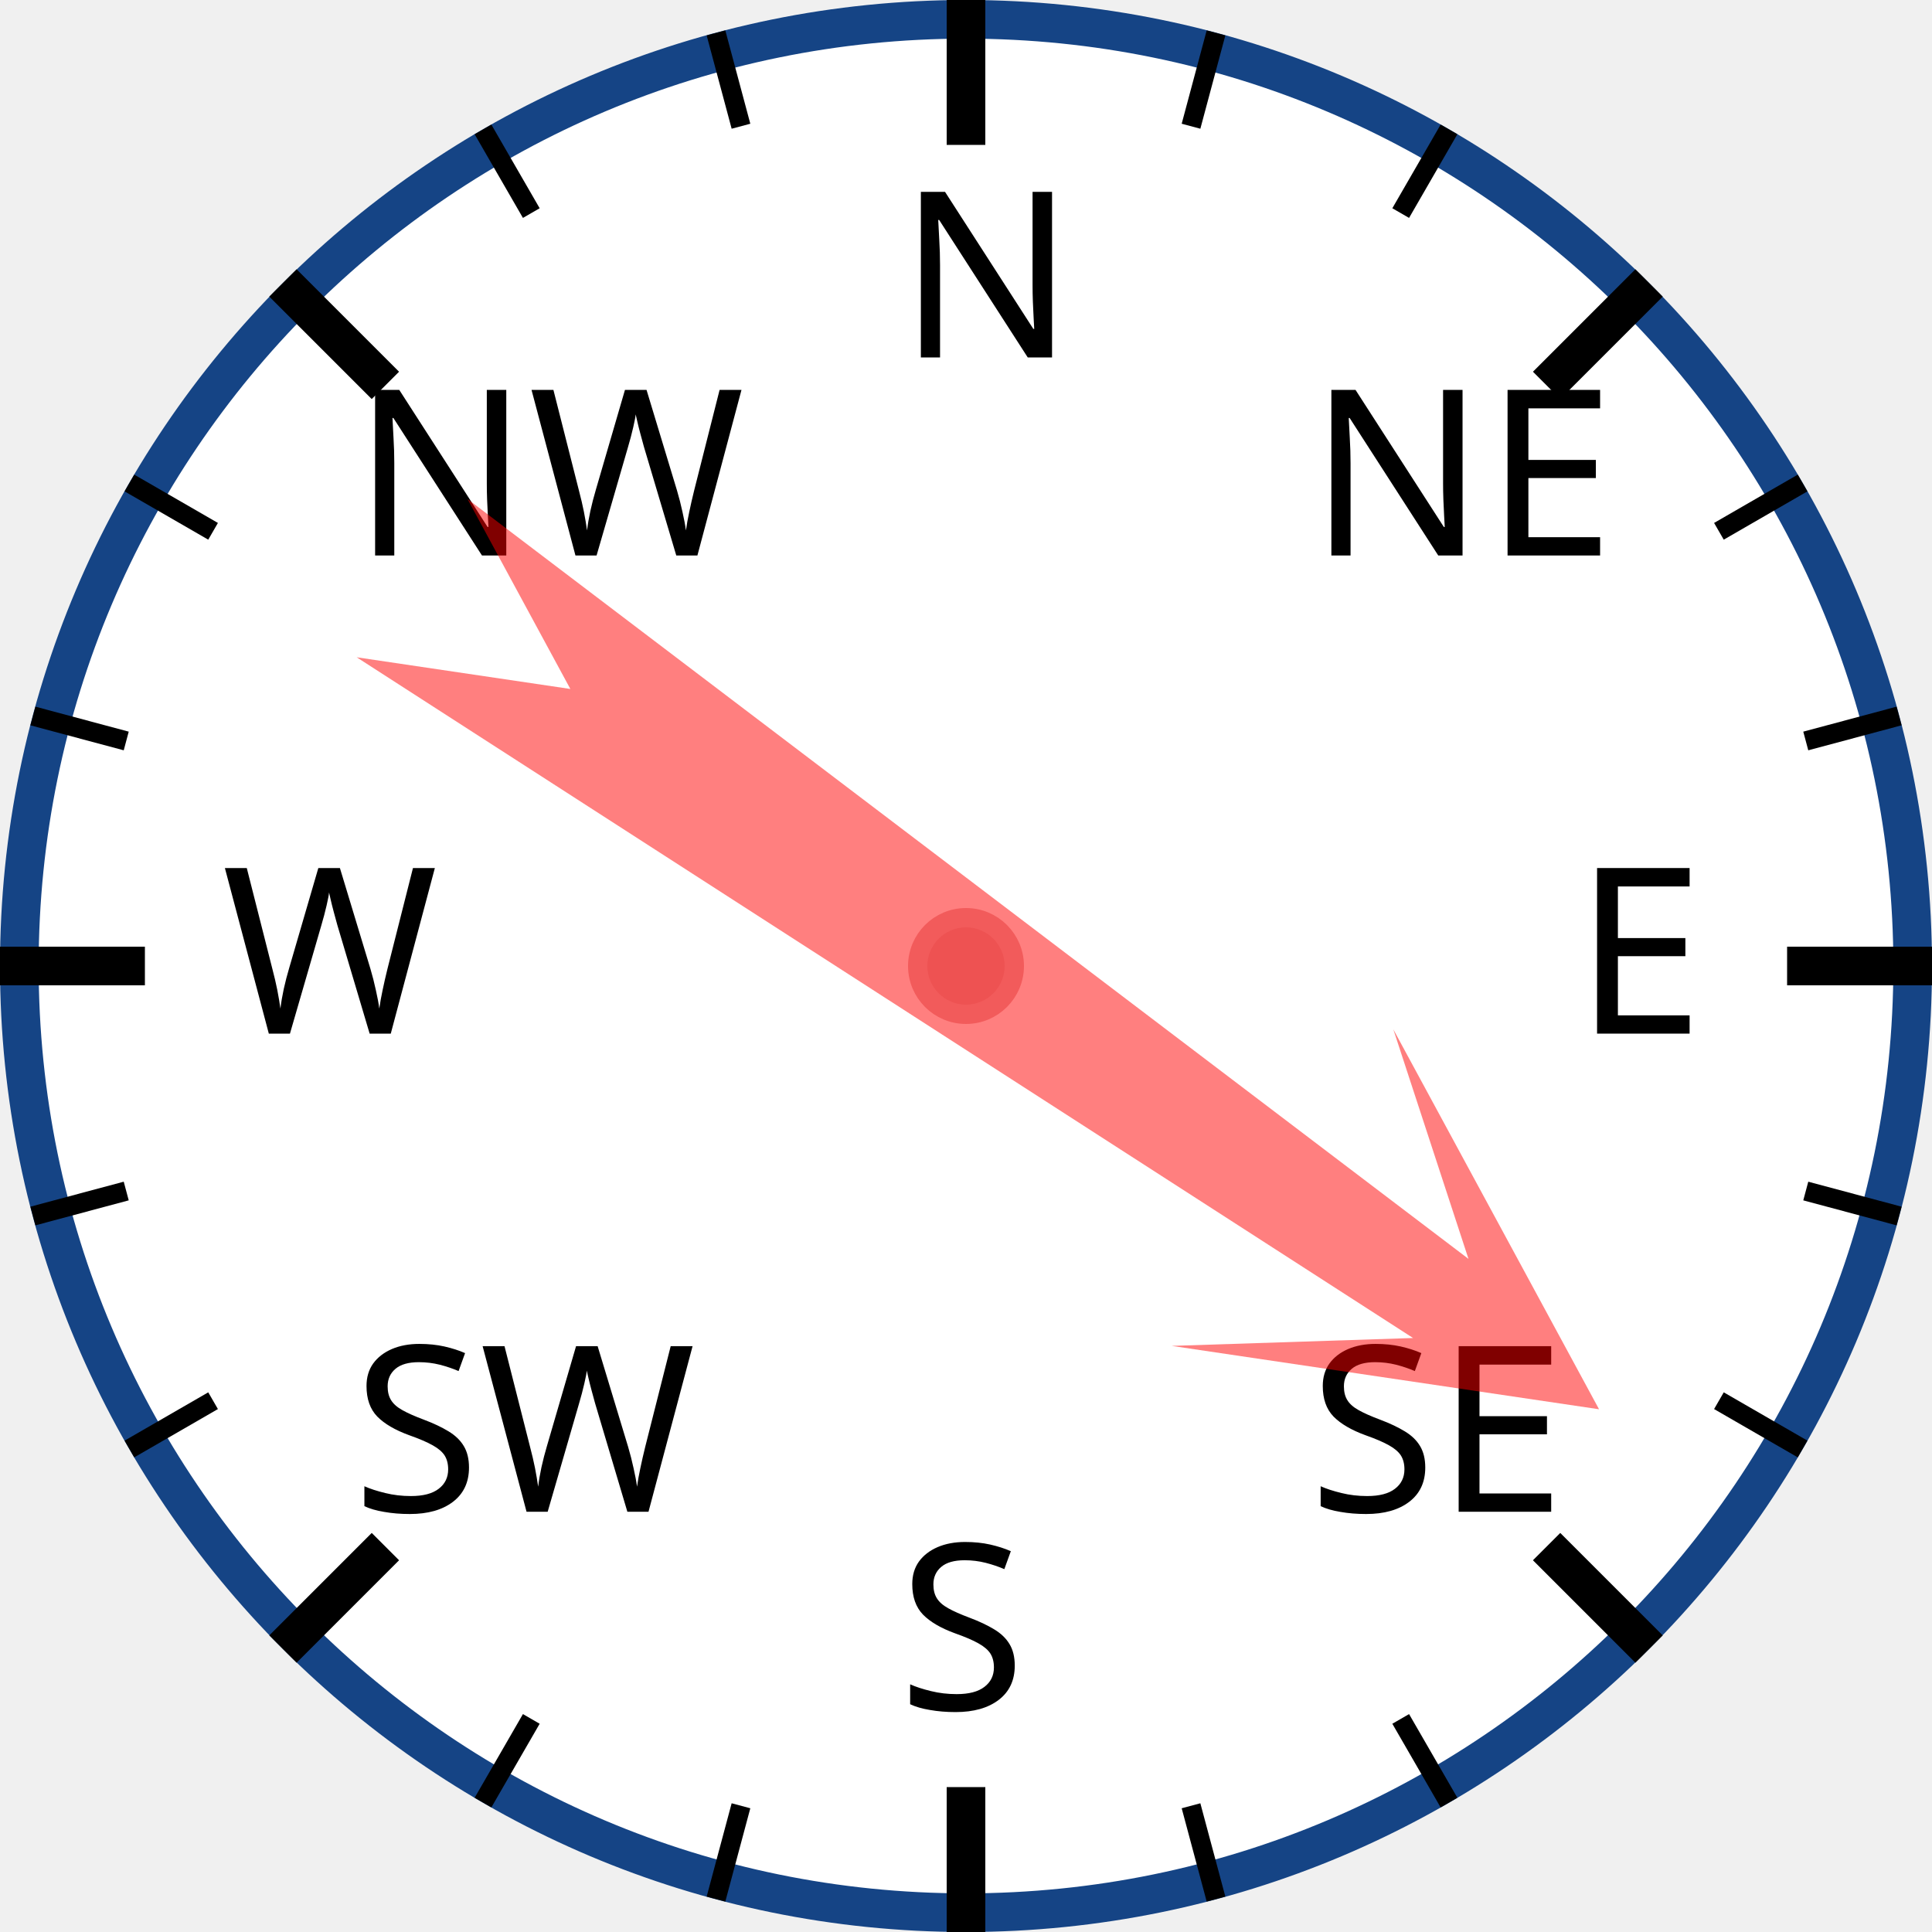
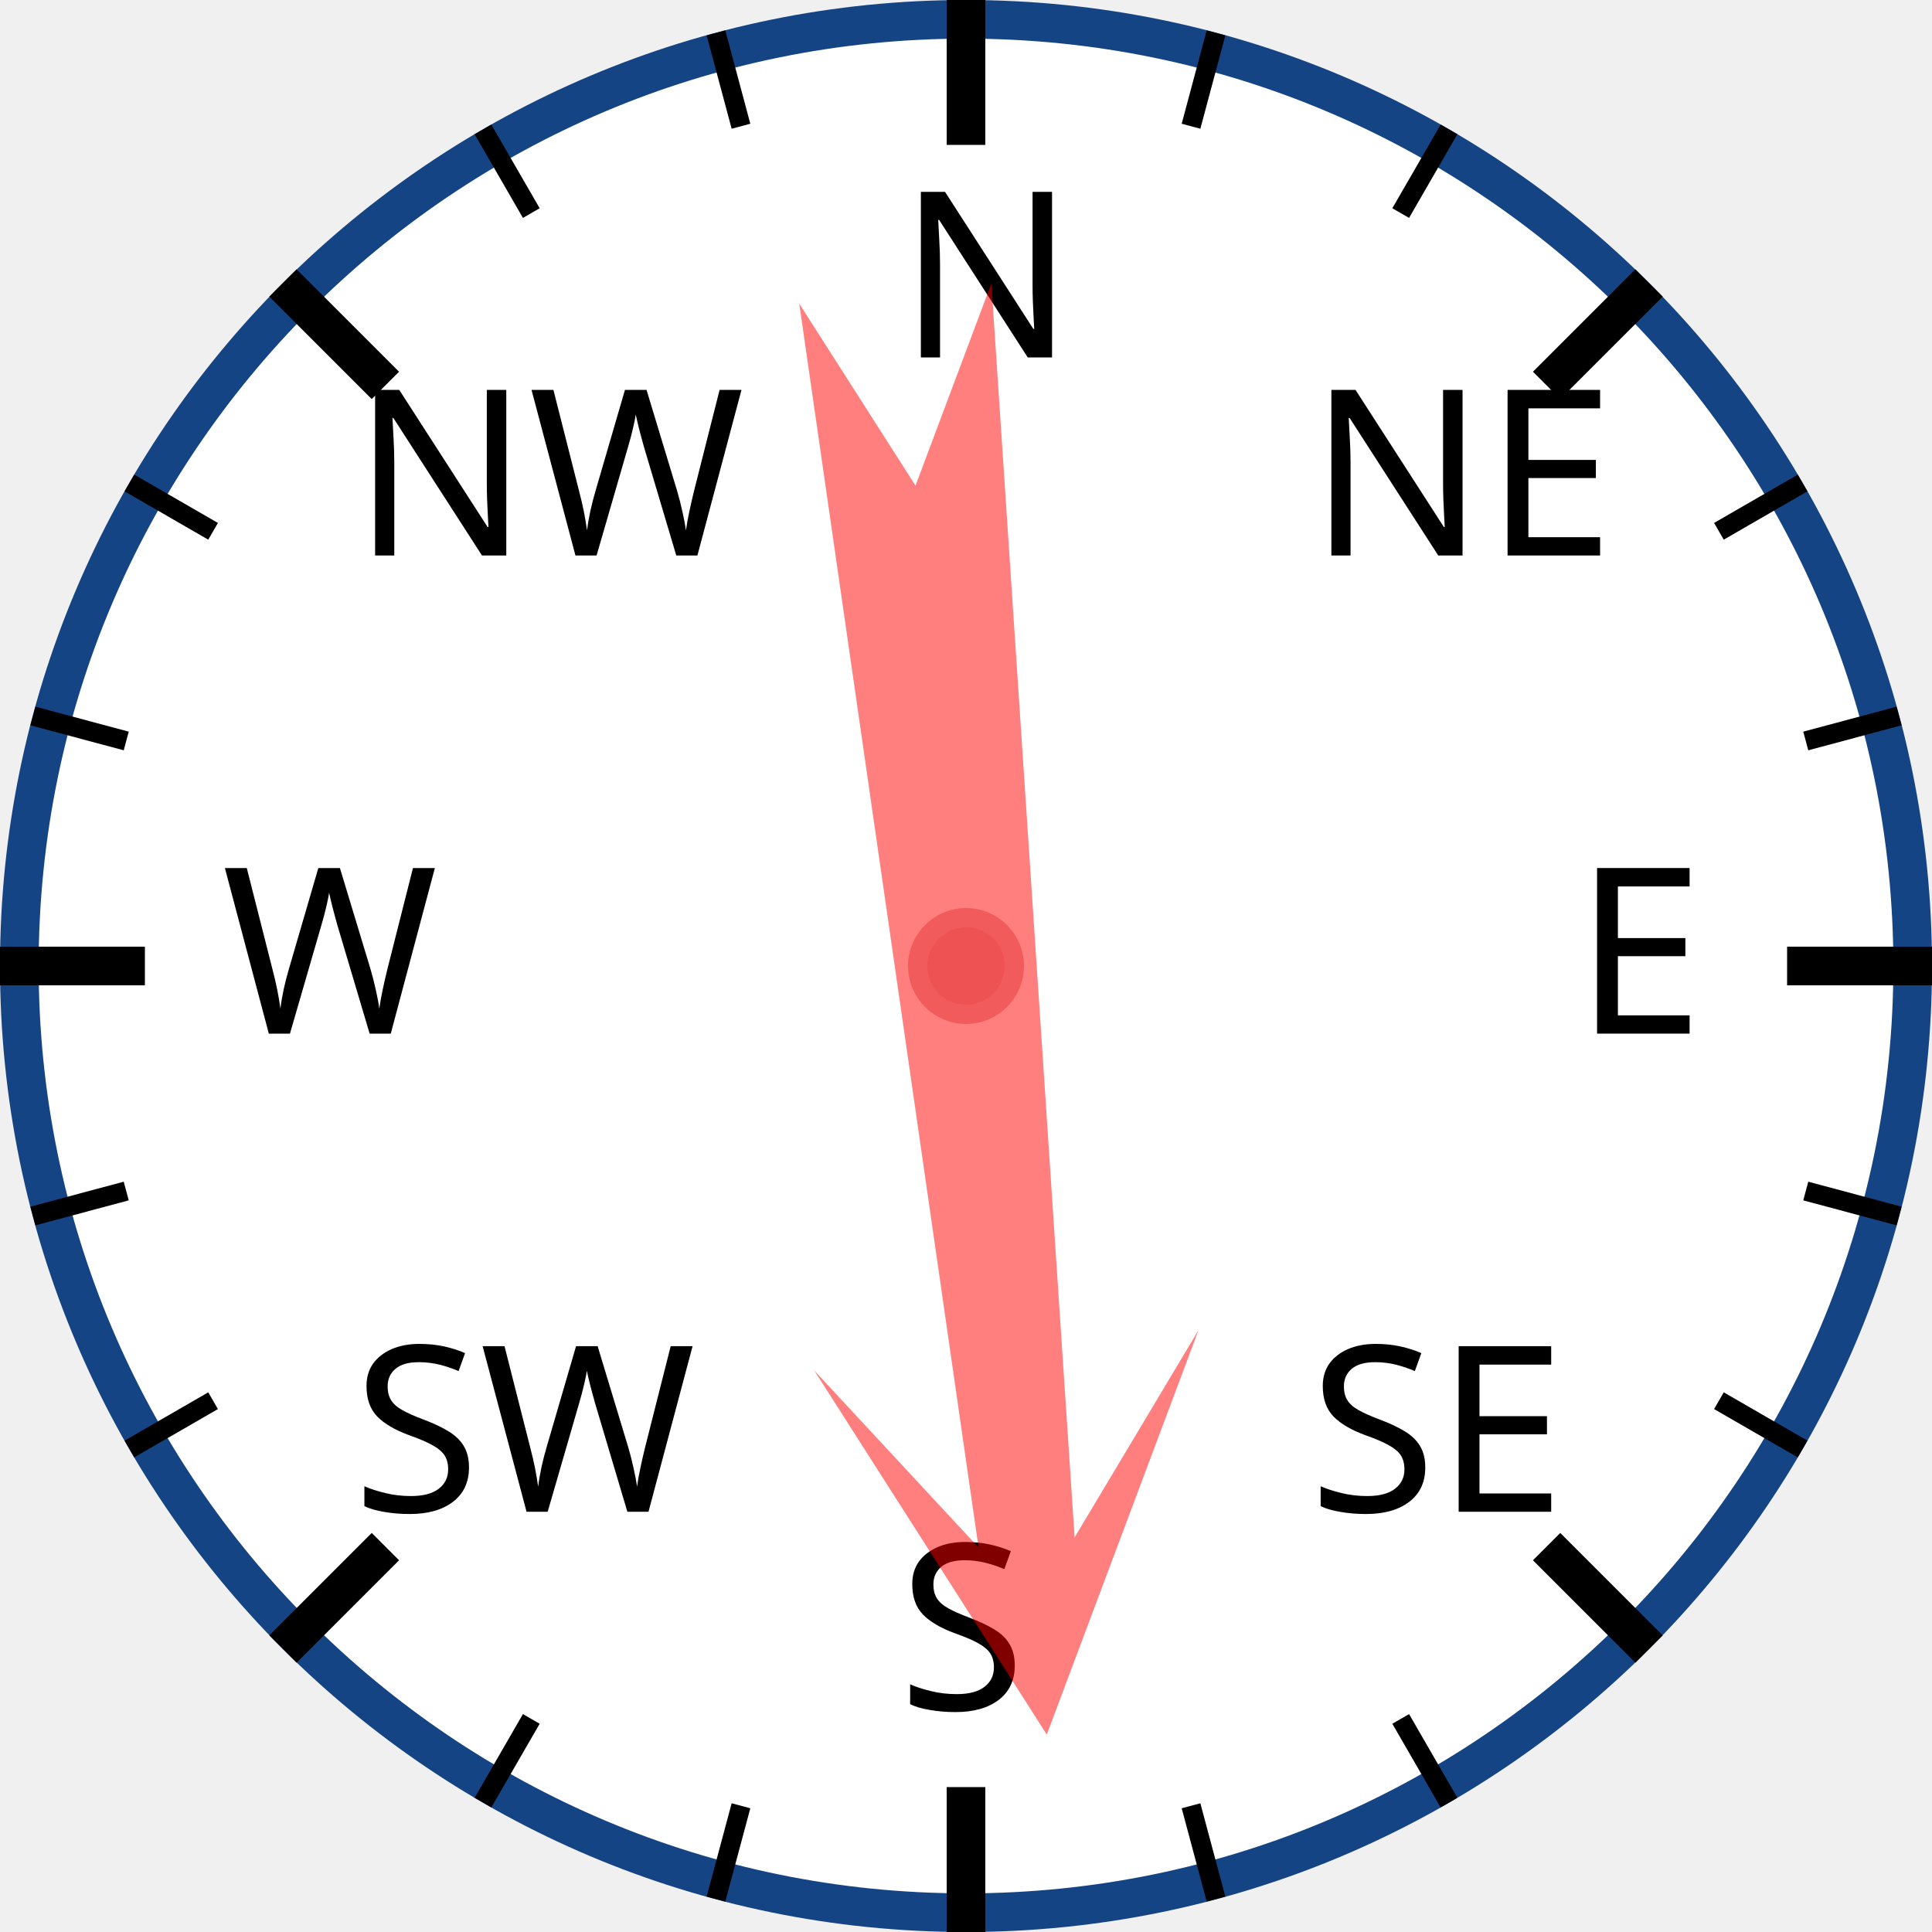
<svg xmlns="http://www.w3.org/2000/svg" width="120px" height="120px" viewBox="0 0 200 200">
  <circle cx="100" cy="100" r="98" style="fill: white; stroke: #154485; stroke-width: 4;" />
  <text x="93.0" y="37.0" style="font-family: sans-serif; font-size: 18pt;">N</text>
  <line x1="100.0" y1="0.0" x2="100.0" y2="15.0" style="stroke: black; stroke-width: 4;" />
  <line x1="74.118" y1="3.407" x2="76.706" y2="13.067" style="stroke: black; stroke-width: 2;" />
  <line x1="50" y1="13.397" x2="55" y2="22.058" style="stroke: black; stroke-width: 2;" />
  <text x="36.503" y="57.503" style="font-family: sans-serif; font-size: 18pt;">NW</text>
  <line x1="29.289" y1="29.289" x2="39.896" y2="39.896" style="stroke: black; stroke-width: 4;" />
  <line x1="13.397" y1="50" x2="22.058" y2="55" style="stroke: black; stroke-width: 2;" />
  <line x1="3.407" y1="74.118" x2="13.067" y2="76.706" style="stroke: black; stroke-width: 2;" />
  <text x="23.0" y="107.0" style="font-family: sans-serif; font-size: 18pt;">W</text>
  <line x1="0.0" y1="100.0" x2="15.0" y2="100.0" style="stroke: black; stroke-width: 4;" />
  <line x1="3.407" y1="125.882" x2="13.067" y2="123.294" style="stroke: black; stroke-width: 2;" />
  <line x1="13.397" y1="150" x2="22.058" y2="145" style="stroke: black; stroke-width: 2;" />
  <text x="36.503" y="156.497" style="font-family: sans-serif; font-size: 18pt;">SW</text>
  <line x1="29.289" y1="170.711" x2="39.896" y2="160.104" style="stroke: black; stroke-width: 4;" />
  <line x1="50" y1="186.603" x2="55" y2="177.942" style="stroke: black; stroke-width: 2;" />
  <line x1="74.118" y1="196.593" x2="76.706" y2="186.933" style="stroke: black; stroke-width: 2;" />
  <text x="93" y="177.0" style="font-family: sans-serif; font-size: 18pt;">S</text>
  <line x1="100" y1="200.0" x2="100" y2="185.0" style="stroke: black; stroke-width: 4;" />
  <line x1="125.882" y1="196.593" x2="123.294" y2="186.933" style="stroke: black; stroke-width: 2;" />
  <line x1="150.0" y1="186.603" x2="145.0" y2="177.942" style="stroke: black; stroke-width: 2;" />
  <text x="135.497" y="156.497" style="font-family: sans-serif; font-size: 18pt;">SE</text>
  <line x1="170.711" y1="170.711" x2="160.104" y2="160.104" style="stroke: black; stroke-width: 4;" />
  <line x1="186.603" y1="150" x2="177.942" y2="145" style="stroke: black; stroke-width: 2;" />
  <line x1="196.593" y1="125.882" x2="186.933" y2="123.294" style="stroke: black; stroke-width: 2;" />
  <text x="163.0" y="107" style="font-family: sans-serif; font-size: 18pt;">E</text>
  <line x1="200.0" y1="100" x2="185.0" y2="100" style="stroke: black; stroke-width: 4;" />
  <line x1="196.593" y1="74.118" x2="186.933" y2="76.706" style="stroke: black; stroke-width: 2;" />
  <line x1="186.603" y1="50" x2="177.942" y2="55" style="stroke: black; stroke-width: 2;" />
  <text x="135.497" y="57.503" style="font-family: sans-serif; font-size: 18pt;">NE</text>
  <line x1="170.711" y1="29.289" x2="160.104" y2="39.896" style="stroke: black; stroke-width: 4;" />
  <line x1="150" y1="13.397" x2="145" y2="22.058" style="stroke: black; stroke-width: 2;" />
  <line x1="125.882" y1="3.407" x2="123.294" y2="13.067" style="stroke: black; stroke-width: 2;" />
-   <polygon points="100 20 120 60 105 40 110 170 100 150 90 170 95 40 80 60" style="fill: red; fill-opacity: 0.5;" transform="rotate(125,100,100)" />
+   <polygon points="100 20 120 60 105 40 110 170 100 150 90 170 95 40 80 60" style="fill: red; fill-opacity: 0.5;" transform="rotate(174,100,100)" />
  <circle cx="100" cy="100" r="5" style="fill: #EE5252; stroke: #F25B5B; stroke-width: 2;" />
</svg>
